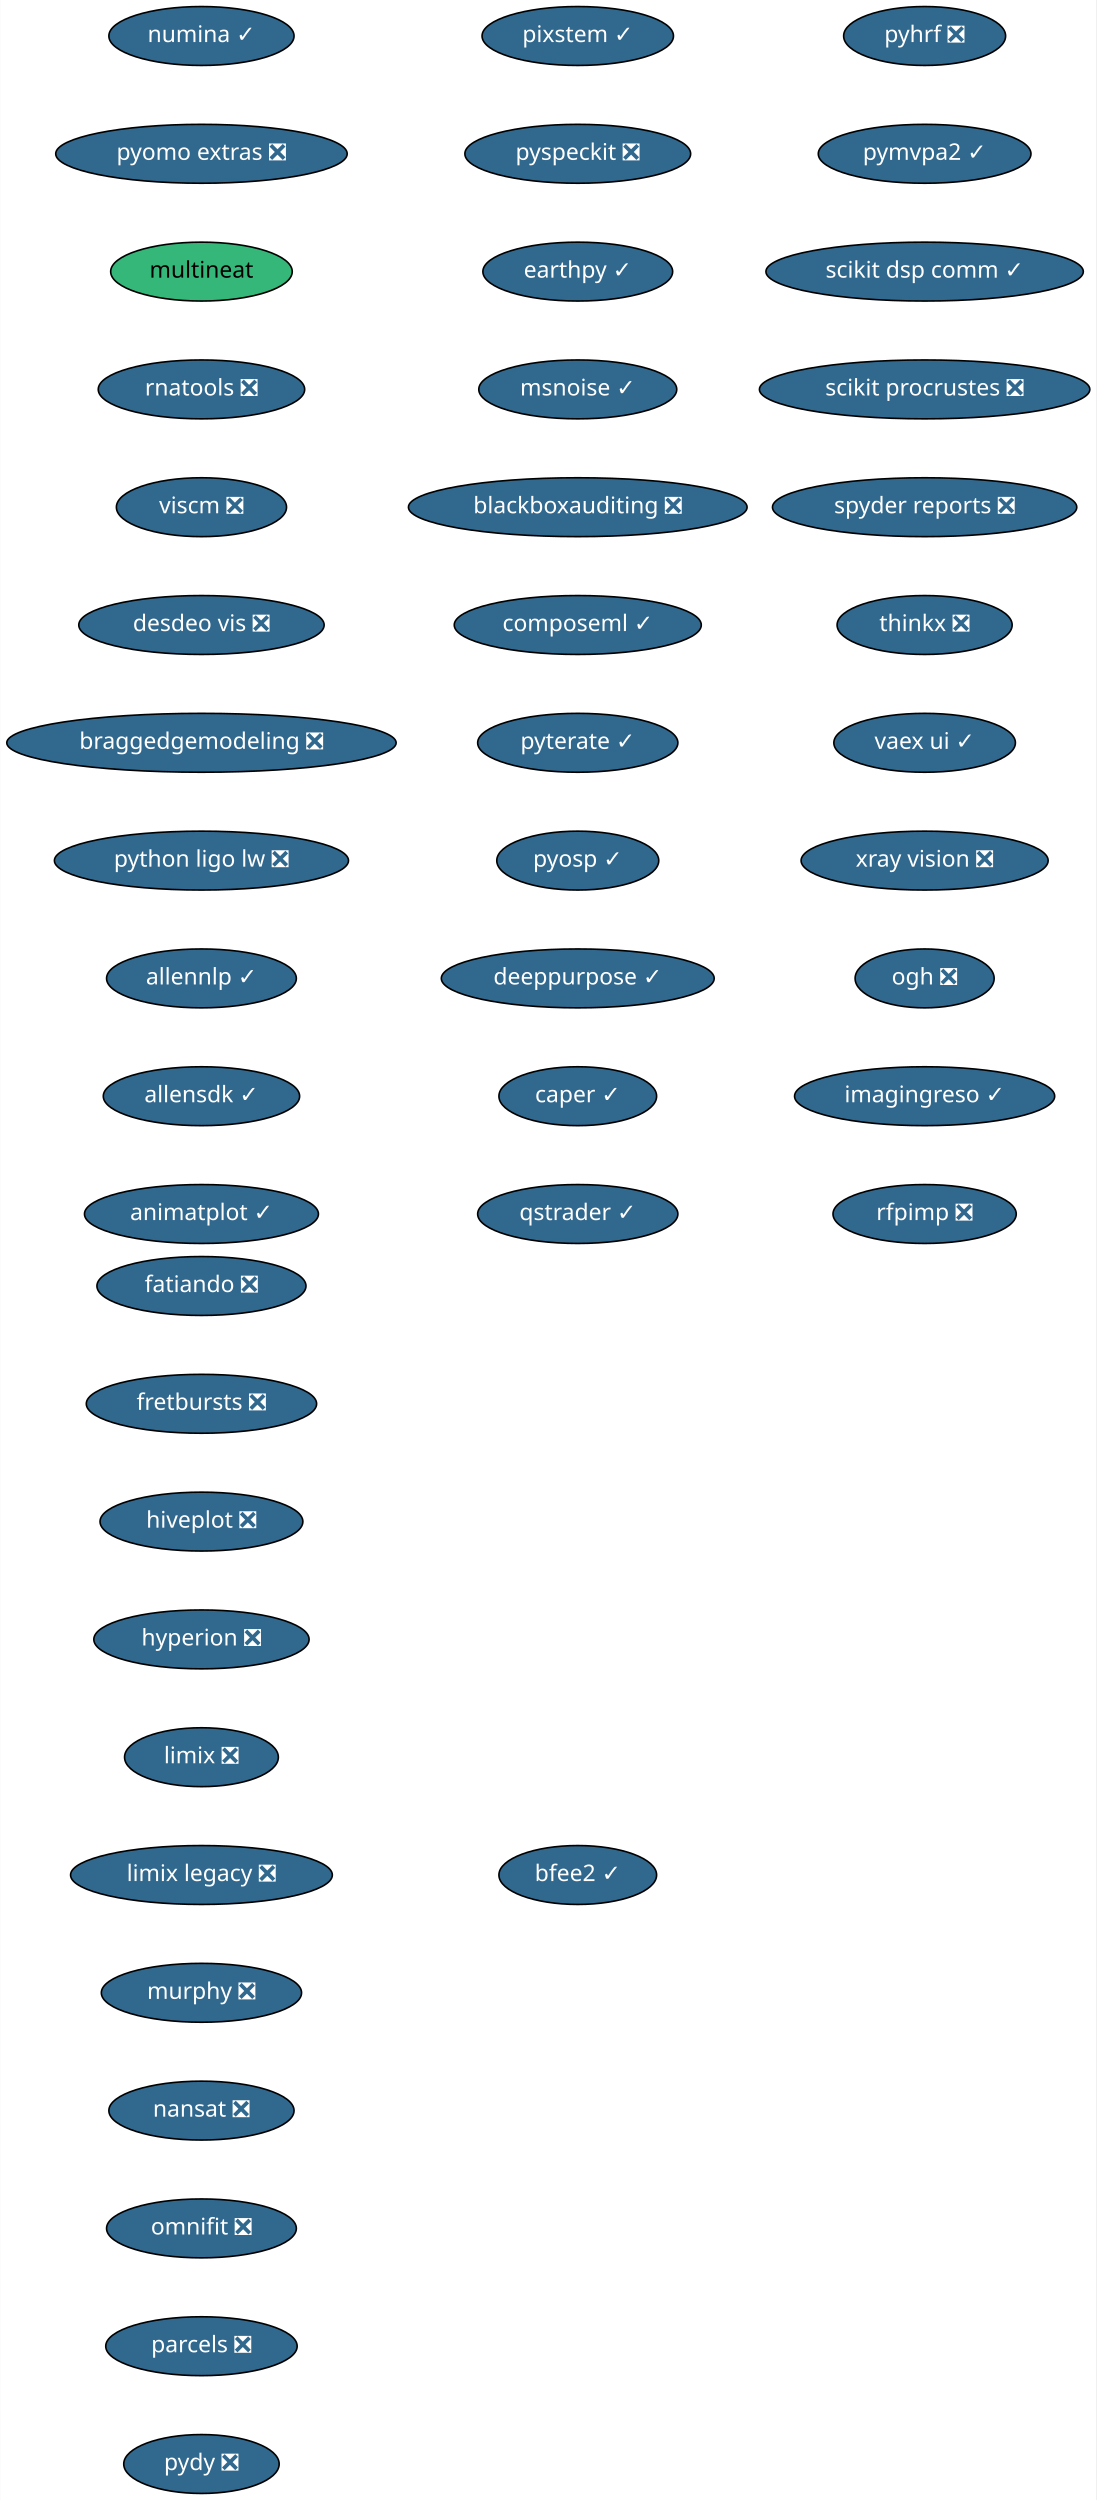
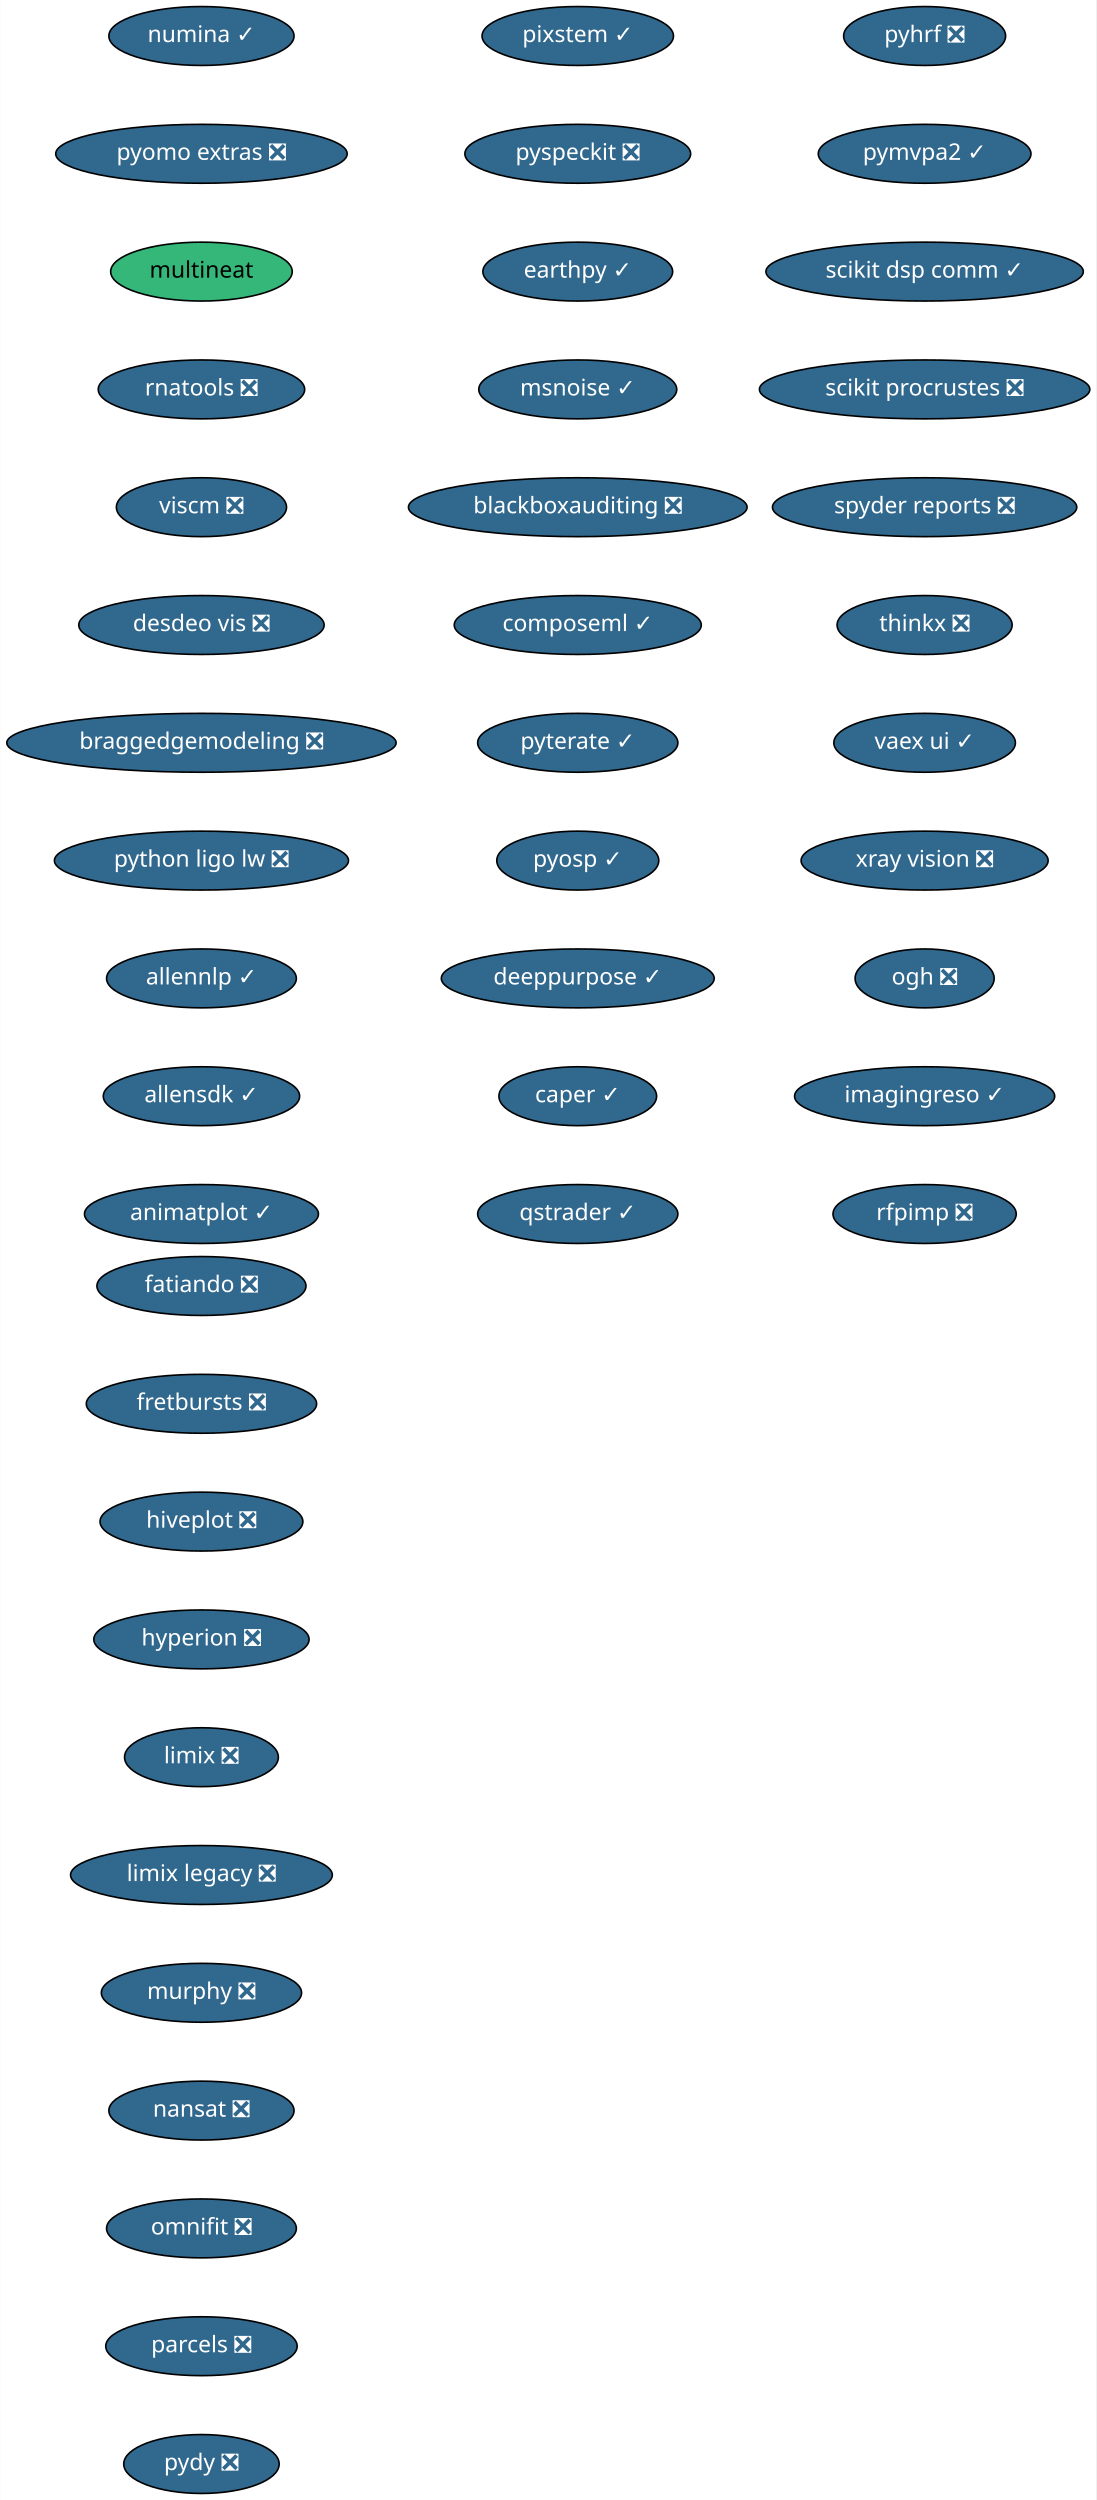
<svg xmlns="http://www.w3.org/2000/svg" xmlns:xlink="http://www.w3.org/1999/xlink" width="670pt" height="1528pt" viewBox="0.00 0.00 669.74 1528.00">
  <g id="graph0" class="graph" transform="scale(1 1) rotate(0) translate(4 1524)">
    <polygon fill="white" stroke="transparent" points="-4,4 -4,-1524 665.74,-1524 665.74,4 -4,4" />
    <g id="node1" class="node">
      <g id="a_node1">
        <a xlink:href="https://github.com/conda-forge/fatiando-feedstock/pull/13" xlink:title="fatiando ❎">
          <ellipse fill="#31688e" stroke="black" cx="119" cy="-738" rx="63.89" ry="18" />
          <text text-anchor="middle" x="119" y="-734.3" font-family="Times-Roman" font-size="14.00" fill="white">fatiando ❎</text>
        </a>
      </g>
    </g>
    <g id="node2" class="node">
      <g id="a_node2">
        <a xlink:href="https://github.com/conda-forge/fretbursts-feedstock/pull/19" xlink:title="fretbursts ❎">
          <ellipse fill="#31688e" stroke="black" cx="119" cy="-666" rx="70.39" ry="18" />
          <text text-anchor="middle" x="119" y="-662.3" font-family="Times-Roman" font-size="14.00" fill="white">fretbursts ❎</text>
        </a>
      </g>
    </g>
    <g id="node3" class="node">
      <g id="a_node3">
        <a xlink:href="https://github.com/conda-forge/hiveplot-feedstock/pull/5" xlink:title="hiveplot ❎">
          <ellipse fill="#31688e" stroke="black" cx="119" cy="-594" rx="61.99" ry="18" />
          <text text-anchor="middle" x="119" y="-590.3" font-family="Times-Roman" font-size="14.00" fill="white">hiveplot ❎</text>
        </a>
      </g>
    </g>
    <g id="node4" class="node">
      <g id="a_node4">
        <a xlink:href="https://github.com/conda-forge/hyperion-feedstock/pull/14" xlink:title="hyperion ❎">
          <ellipse fill="#31688e" stroke="black" cx="119" cy="-522" rx="65.79" ry="18" />
          <text text-anchor="middle" x="119" y="-518.3" font-family="Times-Roman" font-size="14.00" fill="white">hyperion ❎</text>
        </a>
      </g>
    </g>
    <g id="node5" class="node">
      <g id="a_node5">
        <a xlink:href="https://github.com/conda-forge/limix-feedstock/pull/23" xlink:title="limix ❎">
          <ellipse fill="#31688e" stroke="black" cx="119" cy="-450" rx="47" ry="18" />
          <text text-anchor="middle" x="119" y="-446.3" font-family="Times-Roman" font-size="14.00" fill="white">limix ❎</text>
        </a>
      </g>
    </g>
    <g id="node6" class="node">
      <g id="a_node6">
        <a xlink:href="https://github.com/conda-forge/limix-legacy-feedstock/pull/9" xlink:title="limix legacy ❎">
          <ellipse fill="#31688e" stroke="black" cx="119" cy="-378" rx="80" ry="18" />
          <text text-anchor="middle" x="119" y="-374.3" font-family="Times-Roman" font-size="14.00" fill="white">limix legacy ❎</text>
        </a>
      </g>
    </g>
    <g id="node7" class="node">
      <g id="a_node7">
        <a xlink:href="https://github.com/conda-forge/murphy-feedstock/pull/3" xlink:title="murphy ❎">
          <ellipse fill="#31688e" stroke="black" cx="119" cy="-306" rx="61.19" ry="18" />
          <text text-anchor="middle" x="119" y="-302.3" font-family="Times-Roman" font-size="14.00" fill="white">murphy ❎</text>
        </a>
      </g>
    </g>
    <g id="node8" class="node">
      <g id="a_node8">
        <a xlink:href="https://github.com/conda-forge/nansat-feedstock/pull/29" xlink:title="nansat ❎">
          <ellipse fill="#31688e" stroke="black" cx="119" cy="-234" rx="56.59" ry="18" />
          <text text-anchor="middle" x="119" y="-230.3" font-family="Times-Roman" font-size="14.00" fill="white">nansat ❎</text>
        </a>
      </g>
    </g>
    <g id="node9" class="node">
      <g id="a_node9">
        <a xlink:href="https://github.com/conda-forge/omnifit-feedstock/pull/4" xlink:title="omnifit ❎">
          <ellipse fill="#31688e" stroke="black" cx="119" cy="-162" rx="58" ry="18" />
          <text text-anchor="middle" x="119" y="-158.3" font-family="Times-Roman" font-size="14.00" fill="white">omnifit ❎</text>
        </a>
      </g>
    </g>
    <g id="node10" class="node">
      <g id="a_node10">
        <a xlink:href="https://github.com/conda-forge/parcels-feedstock/pull/63" xlink:title="parcels ❎">
          <ellipse fill="#31688e" stroke="black" cx="119" cy="-90" rx="58.5" ry="18" />
          <text text-anchor="middle" x="119" y="-86.3" font-family="Times-Roman" font-size="14.00" fill="white">parcels ❎</text>
        </a>
      </g>
    </g>
    <g id="node11" class="node">
      <g id="a_node11">
        <a xlink:href="https://github.com/conda-forge/pydy-feedstock/pull/14" xlink:title="pydy ❎">
          <ellipse fill="#31688e" stroke="black" cx="119" cy="-18" rx="47.5" ry="18" />
          <text text-anchor="middle" x="119" y="-14.3" font-family="Times-Roman" font-size="14.00" fill="white">pydy ❎</text>
        </a>
      </g>
    </g>
    <g id="node12" class="node">
      <g id="a_node12">
        <a xlink:href="https://github.com/conda-forge/pyhrf-feedstock/pull/6" xlink:title="pyhrf ❎">
          <ellipse fill="#31688e" stroke="black" cx="561" cy="-1502" rx="49.5" ry="18" />
          <text text-anchor="middle" x="561" y="-1498.3" font-family="Times-Roman" font-size="14.00" fill="white">pyhrf ❎</text>
        </a>
      </g>
    </g>
    <g id="node13" class="node">
      <g id="a_node13">
        <a xlink:href="https://github.com/conda-forge/pymvpa2-feedstock/pull/13" xlink:title="pymvpa2 ✓">
          <ellipse fill="#31688e" stroke="black" cx="561" cy="-1430" rx="65" ry="18" />
          <text text-anchor="middle" x="561" y="-1426.3" font-family="Times-Roman" font-size="14.00" fill="white">pymvpa2 ✓</text>
        </a>
      </g>
    </g>
    <g id="node14" class="node">
      <g id="a_node14">
        <a xlink:href="https://github.com/conda-forge/scikit-dsp-comm-feedstock/pull/6" xlink:title="scikit dsp comm ✓">
          <ellipse fill="#31688e" stroke="black" cx="561" cy="-1358" rx="97" ry="18" />
          <text text-anchor="middle" x="561" y="-1354.3" font-family="Times-Roman" font-size="14.00" fill="white">scikit dsp comm ✓</text>
        </a>
      </g>
    </g>
    <g id="node15" class="node">
      <g id="a_node15">
        <a xlink:href="https://github.com/conda-forge/scikit-procrustes-feedstock/pull/5" xlink:title="scikit procrustes ❎">
          <ellipse fill="#31688e" stroke="black" cx="561" cy="-1286" rx="100.98" ry="18" />
          <text text-anchor="middle" x="561" y="-1282.3" font-family="Times-Roman" font-size="14.00" fill="white">scikit procrustes ❎</text>
        </a>
      </g>
    </g>
    <g id="node16" class="node">
      <g id="a_node16">
        <a xlink:href="https://github.com/conda-forge/spyder-reports-feedstock/pull/5" xlink:title="spyder reports ❎">
          <ellipse fill="#31688e" stroke="black" cx="561" cy="-1214" rx="93" ry="18" />
          <text text-anchor="middle" x="561" y="-1210.3" font-family="Times-Roman" font-size="14.00" fill="white">spyder reports ❎</text>
        </a>
      </g>
    </g>
    <g id="node17" class="node">
      <g id="a_node17">
        <a xlink:href="https://github.com/conda-forge/thinkx-feedstock/pull/5" xlink:title="thinkx ❎">
          <ellipse fill="#31688e" stroke="black" cx="561" cy="-1142" rx="53.5" ry="18" />
          <text text-anchor="middle" x="561" y="-1138.3" font-family="Times-Roman" font-size="14.00" fill="white">thinkx ❎</text>
        </a>
      </g>
    </g>
    <g id="node18" class="node">
      <g id="a_node18">
        <a xlink:href="https://github.com/conda-forge/vaex-ui-feedstock/pull/12" xlink:title="vaex ui ✓">
          <ellipse fill="#31688e" stroke="black" cx="561" cy="-1070" rx="55.49" ry="18" />
          <text text-anchor="middle" x="561" y="-1066.3" font-family="Times-Roman" font-size="14.00" fill="white">vaex ui ✓</text>
        </a>
      </g>
    </g>
    <g id="node19" class="node">
      <g id="a_node19">
        <a xlink:href="https://github.com/conda-forge/xray-vision-feedstock/pull/13" xlink:title="xray vision ❎">
          <ellipse fill="#31688e" stroke="black" cx="561" cy="-998" rx="75.5" ry="18" />
          <text text-anchor="middle" x="561" y="-994.3" font-family="Times-Roman" font-size="14.00" fill="white">xray vision ❎</text>
        </a>
      </g>
    </g>
    <g id="node20" class="node">
      <g id="a_node20">
        <a xlink:href="https://github.com/conda-forge/ogh-feedstock/pull/9" xlink:title="ogh ❎">
          <ellipse fill="#31688e" stroke="black" cx="561" cy="-926" rx="42.49" ry="18" />
          <text text-anchor="middle" x="561" y="-922.3" font-family="Times-Roman" font-size="14.00" fill="white">ogh ❎</text>
        </a>
      </g>
    </g>
    <g id="node21" class="node">
      <g id="a_node21">
        <a xlink:href="https://github.com/conda-forge/imagingreso-feedstock/pull/21" xlink:title="imagingreso ✓">
          <ellipse fill="#31688e" stroke="black" cx="561" cy="-854" rx="79.5" ry="18" />
          <text text-anchor="middle" x="561" y="-850.3" font-family="Times-Roman" font-size="14.00" fill="white">imagingreso ✓</text>
        </a>
      </g>
    </g>
    <g id="node22" class="node">
      <g id="a_node22">
        <a xlink:href="https://github.com/conda-forge/rfpimp-feedstock/pull/9" xlink:title="rfpimp ❎">
          <ellipse fill="#31688e" stroke="black" cx="561" cy="-782" rx="56" ry="18" />
          <text text-anchor="middle" x="561" y="-778.3" font-family="Times-Roman" font-size="14.00" fill="white">rfpimp ❎</text>
        </a>
      </g>
    </g>
    <g id="node23" class="node">
      <g id="a_node23">
        <a xlink:href="https://github.com/conda-forge/numina-feedstock/pull/28" xlink:title="numina ✓">
          <ellipse fill="#31688e" stroke="black" cx="119" cy="-1502" rx="56.59" ry="18" />
          <text text-anchor="middle" x="119" y="-1498.3" font-family="Times-Roman" font-size="14.00" fill="white">numina ✓</text>
        </a>
      </g>
    </g>
    <g id="node24" class="node">
      <g id="a_node24">
        <a xlink:href="https://github.com/conda-forge/pyomo.extras-feedstock/pull/25" xlink:title="pyomo extras ❎">
          <ellipse fill="#31688e" stroke="black" cx="119" cy="-1430" rx="89.08" ry="18" />
          <text text-anchor="middle" x="119" y="-1426.3" font-family="Times-Roman" font-size="14.00" fill="white">pyomo extras ❎</text>
        </a>
      </g>
    </g>
    <g id="node25" class="node">
      <g id="a_node25">
        <a xlink:href="https://github.com/conda-forge/multineat-feedstock" xlink:title="multineat">
          <ellipse fill="#35b779" stroke="black" cx="119" cy="-1358" rx="55.49" ry="18" />
          <text text-anchor="middle" x="119" y="-1354.3" font-family="Times-Roman" font-size="14.00">multineat</text>
        </a>
      </g>
    </g>
    <g id="node26" class="node">
      <g id="a_node26">
        <a xlink:href="https://github.com/conda-forge/rnatools-feedstock/pull/3" xlink:title="rnatools ❎">
          <ellipse fill="#31688e" stroke="black" cx="119" cy="-1286" rx="63.09" ry="18" />
          <text text-anchor="middle" x="119" y="-1282.3" font-family="Times-Roman" font-size="14.00" fill="white">rnatools ❎</text>
        </a>
      </g>
    </g>
    <g id="node27" class="node">
      <g id="a_node27">
        <a xlink:href="https://github.com/conda-forge/viscm-feedstock/pull/4" xlink:title="viscm ❎">
          <ellipse fill="#31688e" stroke="black" cx="119" cy="-1214" rx="52" ry="18" />
          <text text-anchor="middle" x="119" y="-1210.3" font-family="Times-Roman" font-size="14.00" fill="white">viscm ❎</text>
        </a>
      </g>
    </g>
    <g id="node28" class="node">
      <g id="a_node28">
        <a xlink:href="https://github.com/conda-forge/desdeo-vis-feedstock/pull/5" xlink:title="desdeo vis ❎">
          <ellipse fill="#31688e" stroke="black" cx="119" cy="-1142" rx="74.99" ry="18" />
          <text text-anchor="middle" x="119" y="-1138.3" font-family="Times-Roman" font-size="14.00" fill="white">desdeo vis ❎</text>
        </a>
      </g>
    </g>
    <g id="node29" class="node">
      <g id="a_node29">
        <a xlink:href="https://github.com/conda-forge/braggedgemodeling-feedstock/pull/3" xlink:title="braggedgemodeling ❎">
          <ellipse fill="#31688e" stroke="black" cx="119" cy="-1070" rx="119" ry="18" />
          <text text-anchor="middle" x="119" y="-1066.3" font-family="Times-Roman" font-size="14.00" fill="white">braggedgemodeling ❎</text>
        </a>
      </g>
    </g>
    <g id="node30" class="node">
      <g id="a_node30">
        <a xlink:href="https://github.com/conda-forge/python-ligo-lw-feedstock/pull/14" xlink:title="python ligo lw ❎">
          <ellipse fill="#31688e" stroke="black" cx="119" cy="-998" rx="89.88" ry="18" />
          <text text-anchor="middle" x="119" y="-994.3" font-family="Times-Roman" font-size="14.00" fill="white">python ligo lw ❎</text>
        </a>
      </g>
    </g>
    <g id="node31" class="node">
      <g id="a_node31">
        <a xlink:href="https://github.com/conda-forge/allennlp-feedstock/pull/18" xlink:title="allennlp ✓">
          <ellipse fill="#31688e" stroke="black" cx="119" cy="-926" rx="58" ry="18" />
          <text text-anchor="middle" x="119" y="-922.3" font-family="Times-Roman" font-size="14.00" fill="white">allennlp ✓</text>
        </a>
      </g>
    </g>
    <g id="node32" class="node">
      <g id="a_node32">
        <a xlink:href="https://github.com/conda-forge/allensdk-feedstock/pull/4" xlink:title="allensdk ✓">
          <ellipse fill="#31688e" stroke="black" cx="119" cy="-854" rx="60" ry="18" />
          <text text-anchor="middle" x="119" y="-850.3" font-family="Times-Roman" font-size="14.00" fill="white">allensdk ✓</text>
        </a>
      </g>
    </g>
    <g id="node33" class="node">
      <g id="a_node33">
        <a xlink:href="https://github.com/conda-forge/animatplot-feedstock/pull/6" xlink:title="animatplot ✓">
          <ellipse fill="#31688e" stroke="black" cx="119" cy="-782" rx="71.5" ry="18" />
          <text text-anchor="middle" x="119" y="-778.3" font-family="Times-Roman" font-size="14.00" fill="white">animatplot ✓</text>
        </a>
      </g>
    </g>
    <g id="node34" class="node">
      <g id="a_node34">
        <a xlink:href="https://github.com/conda-forge/pixstem-feedstock/pull/3" xlink:title="pixstem ✓">
          <ellipse fill="#31688e" stroke="black" cx="349" cy="-1502" rx="58.5" ry="18" />
          <text text-anchor="middle" x="349" y="-1498.3" font-family="Times-Roman" font-size="14.00" fill="white">pixstem ✓</text>
        </a>
      </g>
    </g>
    <g id="node35" class="node">
      <g id="a_node35">
        <a xlink:href="https://github.com/conda-forge/pyspeckit-feedstock/pull/3" xlink:title="pyspeckit ❎">
          <ellipse fill="#31688e" stroke="black" cx="349" cy="-1430" rx="69" ry="18" />
          <text text-anchor="middle" x="349" y="-1426.3" font-family="Times-Roman" font-size="14.00" fill="white">pyspeckit ❎</text>
        </a>
      </g>
    </g>
    <g id="node36" class="node">
      <g id="a_node36">
        <a xlink:href="https://github.com/conda-forge/earthpy-feedstock/pull/12" xlink:title="earthpy ✓">
          <ellipse fill="#31688e" stroke="black" cx="349" cy="-1358" rx="58" ry="18" />
          <text text-anchor="middle" x="349" y="-1354.3" font-family="Times-Roman" font-size="14.00" fill="white">earthpy ✓</text>
        </a>
      </g>
    </g>
    <g id="node37" class="node">
      <g id="a_node37">
        <a xlink:href="https://github.com/conda-forge/msnoise-feedstock/pull/5" xlink:title="msnoise ✓">
          <ellipse fill="#31688e" stroke="black" cx="349" cy="-1286" rx="60.5" ry="18" />
          <text text-anchor="middle" x="349" y="-1282.3" font-family="Times-Roman" font-size="14.00" fill="white">msnoise ✓</text>
        </a>
      </g>
    </g>
    <g id="node38" class="node">
      <g id="a_node38">
        <a xlink:href="https://github.com/conda-forge/blackboxauditing-feedstock/pull/2" xlink:title="blackboxauditing ❎">
          <ellipse fill="#31688e" stroke="black" cx="349" cy="-1214" rx="103.5" ry="18" />
          <text text-anchor="middle" x="349" y="-1210.3" font-family="Times-Roman" font-size="14.00" fill="white">blackboxauditing ❎</text>
        </a>
      </g>
    </g>
    <g id="node39" class="node">
      <g id="a_node39">
        <a xlink:href="https://github.com/conda-forge/composeml-feedstock/pull/1" xlink:title="composeml ✓">
          <ellipse fill="#31688e" stroke="black" cx="349" cy="-1142" rx="75.5" ry="18" />
          <text text-anchor="middle" x="349" y="-1138.3" font-family="Times-Roman" font-size="14.00" fill="white">composeml ✓</text>
        </a>
      </g>
    </g>
    <g id="node40" class="node">
      <g id="a_node40">
        <a xlink:href="https://github.com/conda-forge/pyterate-feedstock/pull/1" xlink:title="pyterate ✓">
          <ellipse fill="#31688e" stroke="black" cx="349" cy="-1070" rx="61.19" ry="18" />
          <text text-anchor="middle" x="349" y="-1066.3" font-family="Times-Roman" font-size="14.00" fill="white">pyterate ✓</text>
        </a>
      </g>
    </g>
    <g id="node41" class="node">
      <g id="a_node41">
        <a xlink:href="https://github.com/conda-forge/pyosp-feedstock/pull/3" xlink:title="pyosp ✓">
          <ellipse fill="#31688e" stroke="black" cx="349" cy="-998" rx="49.5" ry="18" />
          <text text-anchor="middle" x="349" y="-994.3" font-family="Times-Roman" font-size="14.00" fill="white">pyosp ✓</text>
        </a>
      </g>
    </g>
    <g id="node42" class="node">
      <g id="a_node42">
        <a xlink:href="https://github.com/conda-forge/deeppurpose-feedstock/pull/2" xlink:title="deeppurpose ✓">
          <ellipse fill="#31688e" stroke="black" cx="349" cy="-926" rx="83.39" ry="18" />
          <text text-anchor="middle" x="349" y="-922.3" font-family="Times-Roman" font-size="14.00" fill="white">deeppurpose ✓</text>
        </a>
      </g>
    </g>
    <g id="node43" class="node">
      <g id="a_node43">
        <a xlink:href="https://github.com/conda-forge/caper-feedstock/pull/7" xlink:title="caper ✓">
          <ellipse fill="#31688e" stroke="black" cx="349" cy="-854" rx="48.19" ry="18" />
          <text text-anchor="middle" x="349" y="-850.3" font-family="Times-Roman" font-size="14.00" fill="white">caper ✓</text>
        </a>
      </g>
    </g>
    <g id="node44" class="node">
      <g id="a_node44">
        <a xlink:href="https://github.com/conda-forge/qstrader-feedstock/pull/1" xlink:title="qstrader ✓">
          <ellipse fill="#31688e" stroke="black" cx="349" cy="-782" rx="61.19" ry="18" />
          <text text-anchor="middle" x="349" y="-778.3" font-family="Times-Roman" font-size="14.00" fill="white">qstrader ✓</text>
        </a>
      </g>
    </g>
-     <g id="node45" class="node">
-       <g id="a_node45">
-         <a xlink:href="https://github.com/conda-forge/bfee2-feedstock/pull/1" xlink:title="bfee2 ✓">
-           <ellipse fill="#31688e" stroke="black" cx="349" cy="-378" rx="48.19" ry="18" />
-           <text text-anchor="middle" x="349" y="-374.3" font-family="Times-Roman" font-size="14.00" fill="white">bfee2 ✓</text>
-         </a>
-       </g>
-     </g>
  </g>
</svg>
